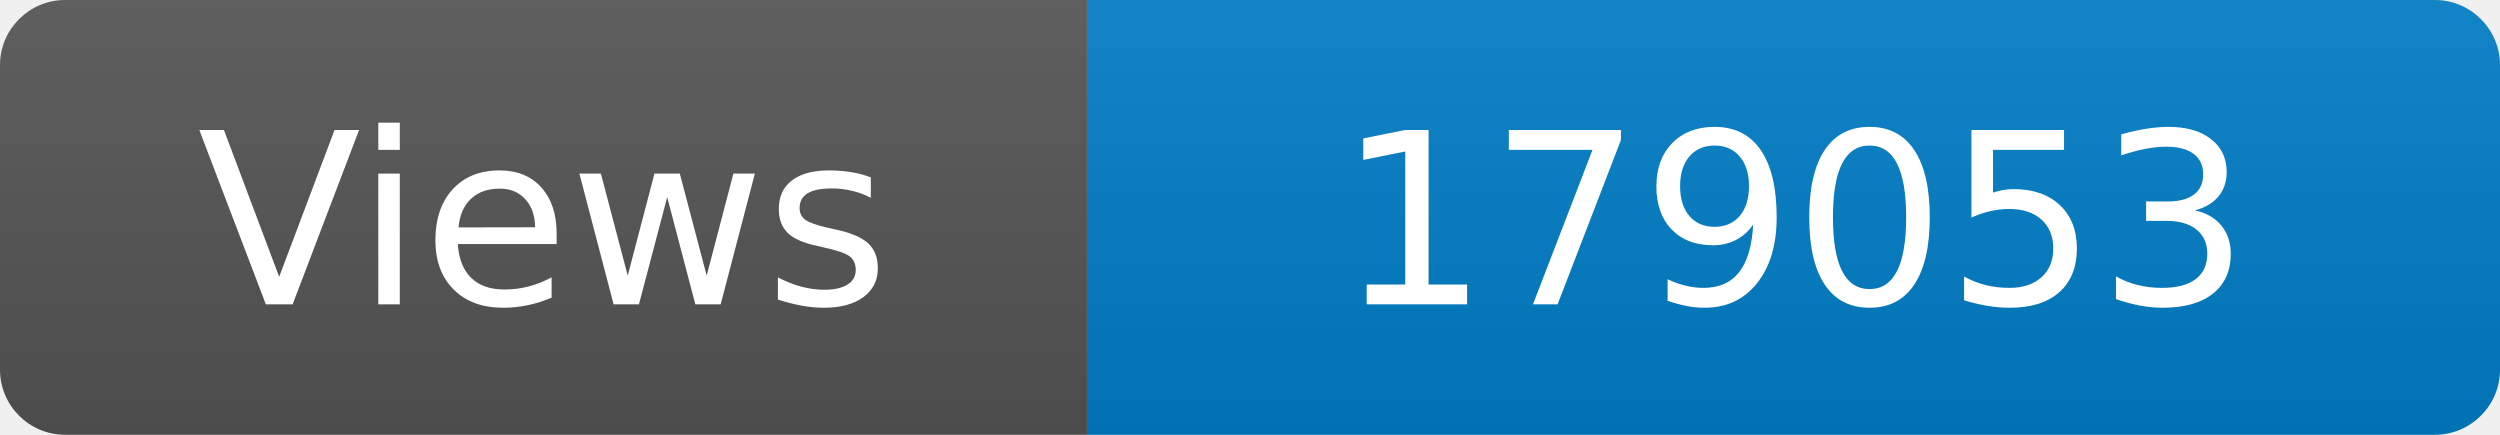
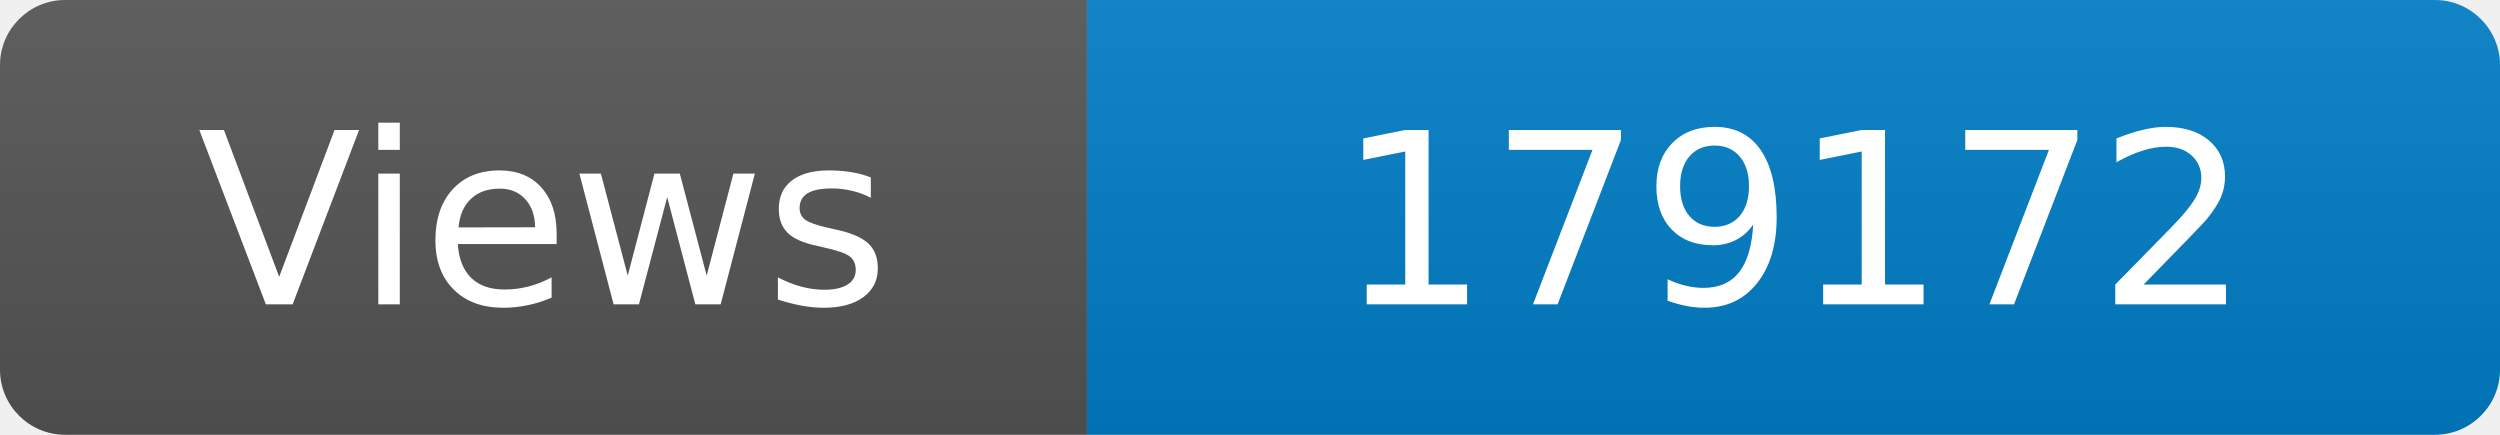
<svg xmlns="http://www.w3.org/2000/svg" width="115" height="20" role="img" aria-label="Maintained?: yes">
  <linearGradient id="s" x2="0" y2="100%">
    <stop offset="0" stop-color="#bbb" stop-opacity=".1" />
    <stop offset="1" stop-opacity=".1" />
  </linearGradient>
  <clipPath id="r">
    <rect width="115" height="20" rx="3" fill="#fff" />
  </clipPath>
  <g clip-path="url(#r)">
    <rect width="50" height="20" fill="#555" />
    <rect x="50" width="160" height="20" fill="#007ec6" />
    <rect width="115" height="20" fill="url(#s)" />
  </g>
  <g fill="#fff" text-anchor="middle" font-family="Verdana,Geneva,DejaVu Sans,sans-serif" font-size="110">
    <text x="250" y="140" transform="scale(.1)" fill="#fff">Views</text>
-     <text x="825" y="140" transform="scale(.1)" fill="#fff">179053</text>
+     <text x="825" y="140" transform="scale(.1)" fill="#fff">179172</text>
  </g>
</svg>
